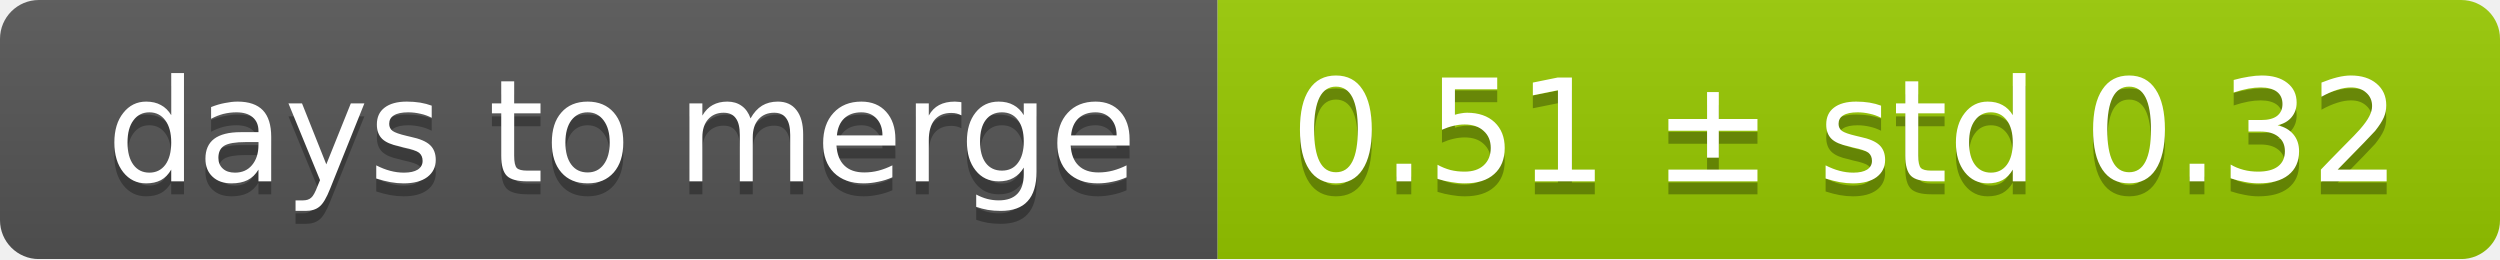
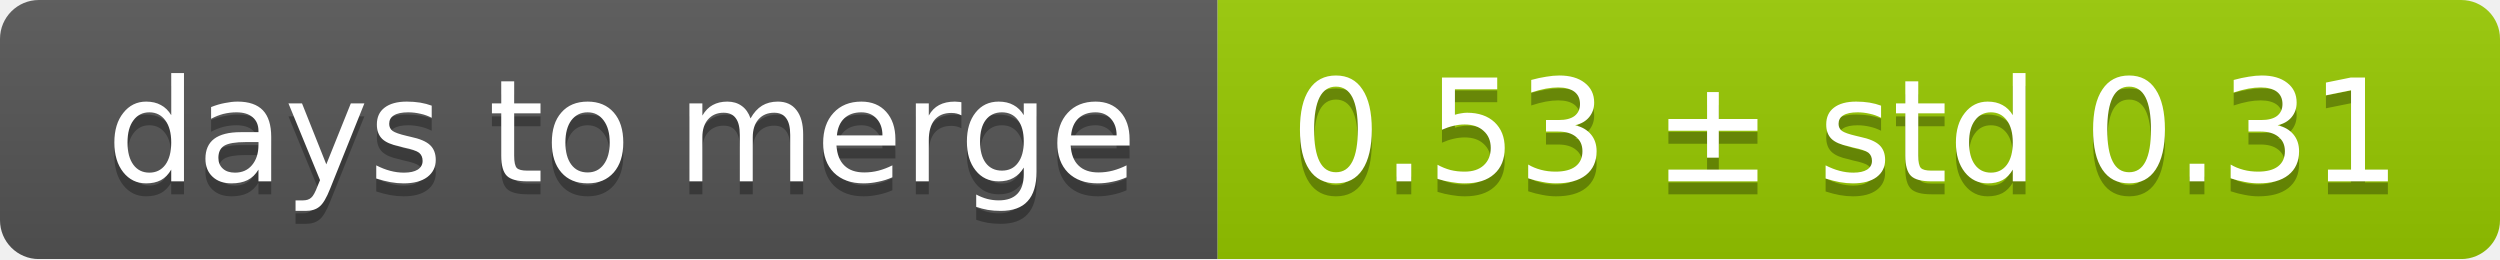
<svg xmlns="http://www.w3.org/2000/svg" width="193" height="20">
  <linearGradient id="smooth" x2="0" y2="100%">
    <stop offset="0" stop-color="#bbb" stop-opacity=".1" />
    <stop offset="1" stop-opacity=".1" />
  </linearGradient>
  <mask id="round">
    <rect width="193" height="20" rx="3" fill="#fff" />
  </mask>
  <g mask="url(#round)">
    <rect width="94" height="20" fill="#555" />
    <rect x="94" width="99" height="20" fill="#97ca00" />
    <rect width="193" height="20" fill="url(#smooth)" />
  </g>
  <g fill="#fff" text-anchor="middle" font-family="DejaVu Sans,Verdana,Geneva,sans-serif" font-size="11">
    <text x="48" y="15" fill="#010101" fill-opacity=".3">days to merge</text>
    <text x="48" y="14">days to merge</text>
-     <text x="142.5" y="15" fill="#010101" fill-opacity=".3">0.51 ± std 0.32</text>
-     <text x="142.5" y="14">0.51 ± std 0.32</text>
+     <text x="142.5" y="15" fill="#010101" fill-opacity=".3">0.53 ± std 0.31</text>
+     <text x="142.5" y="14">0.53 ± std 0.31</text>
  </g>
</svg>
